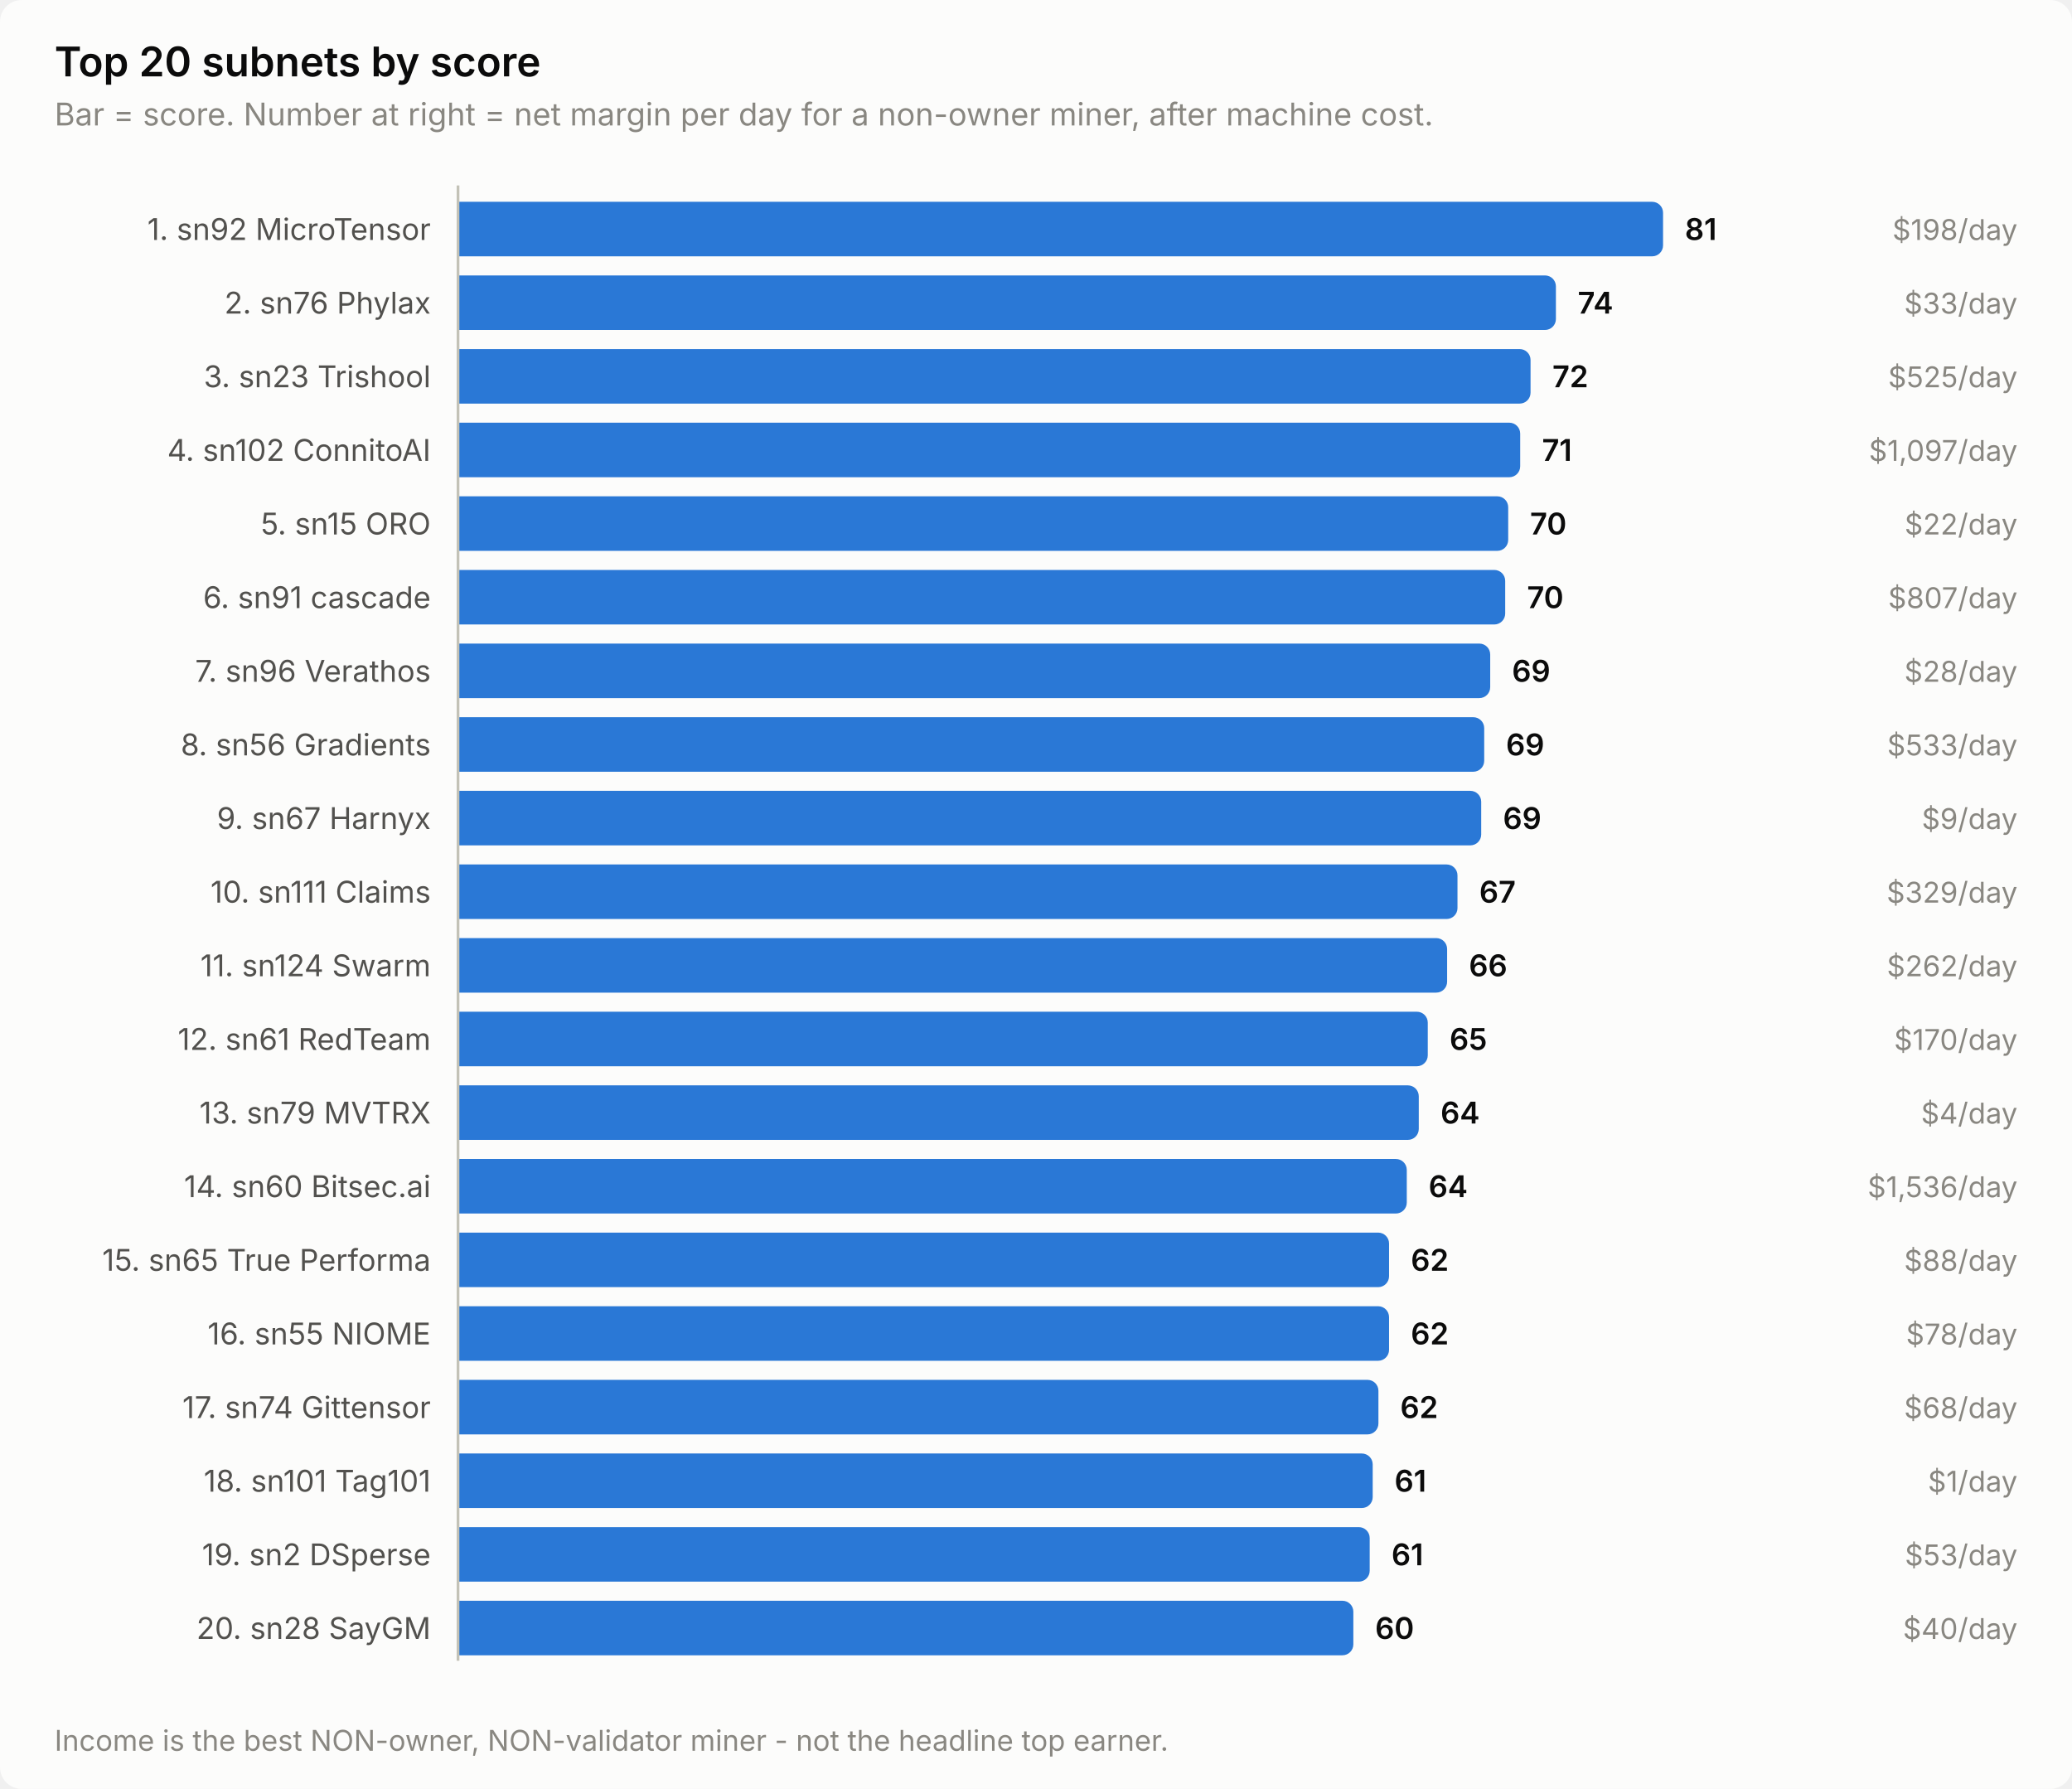
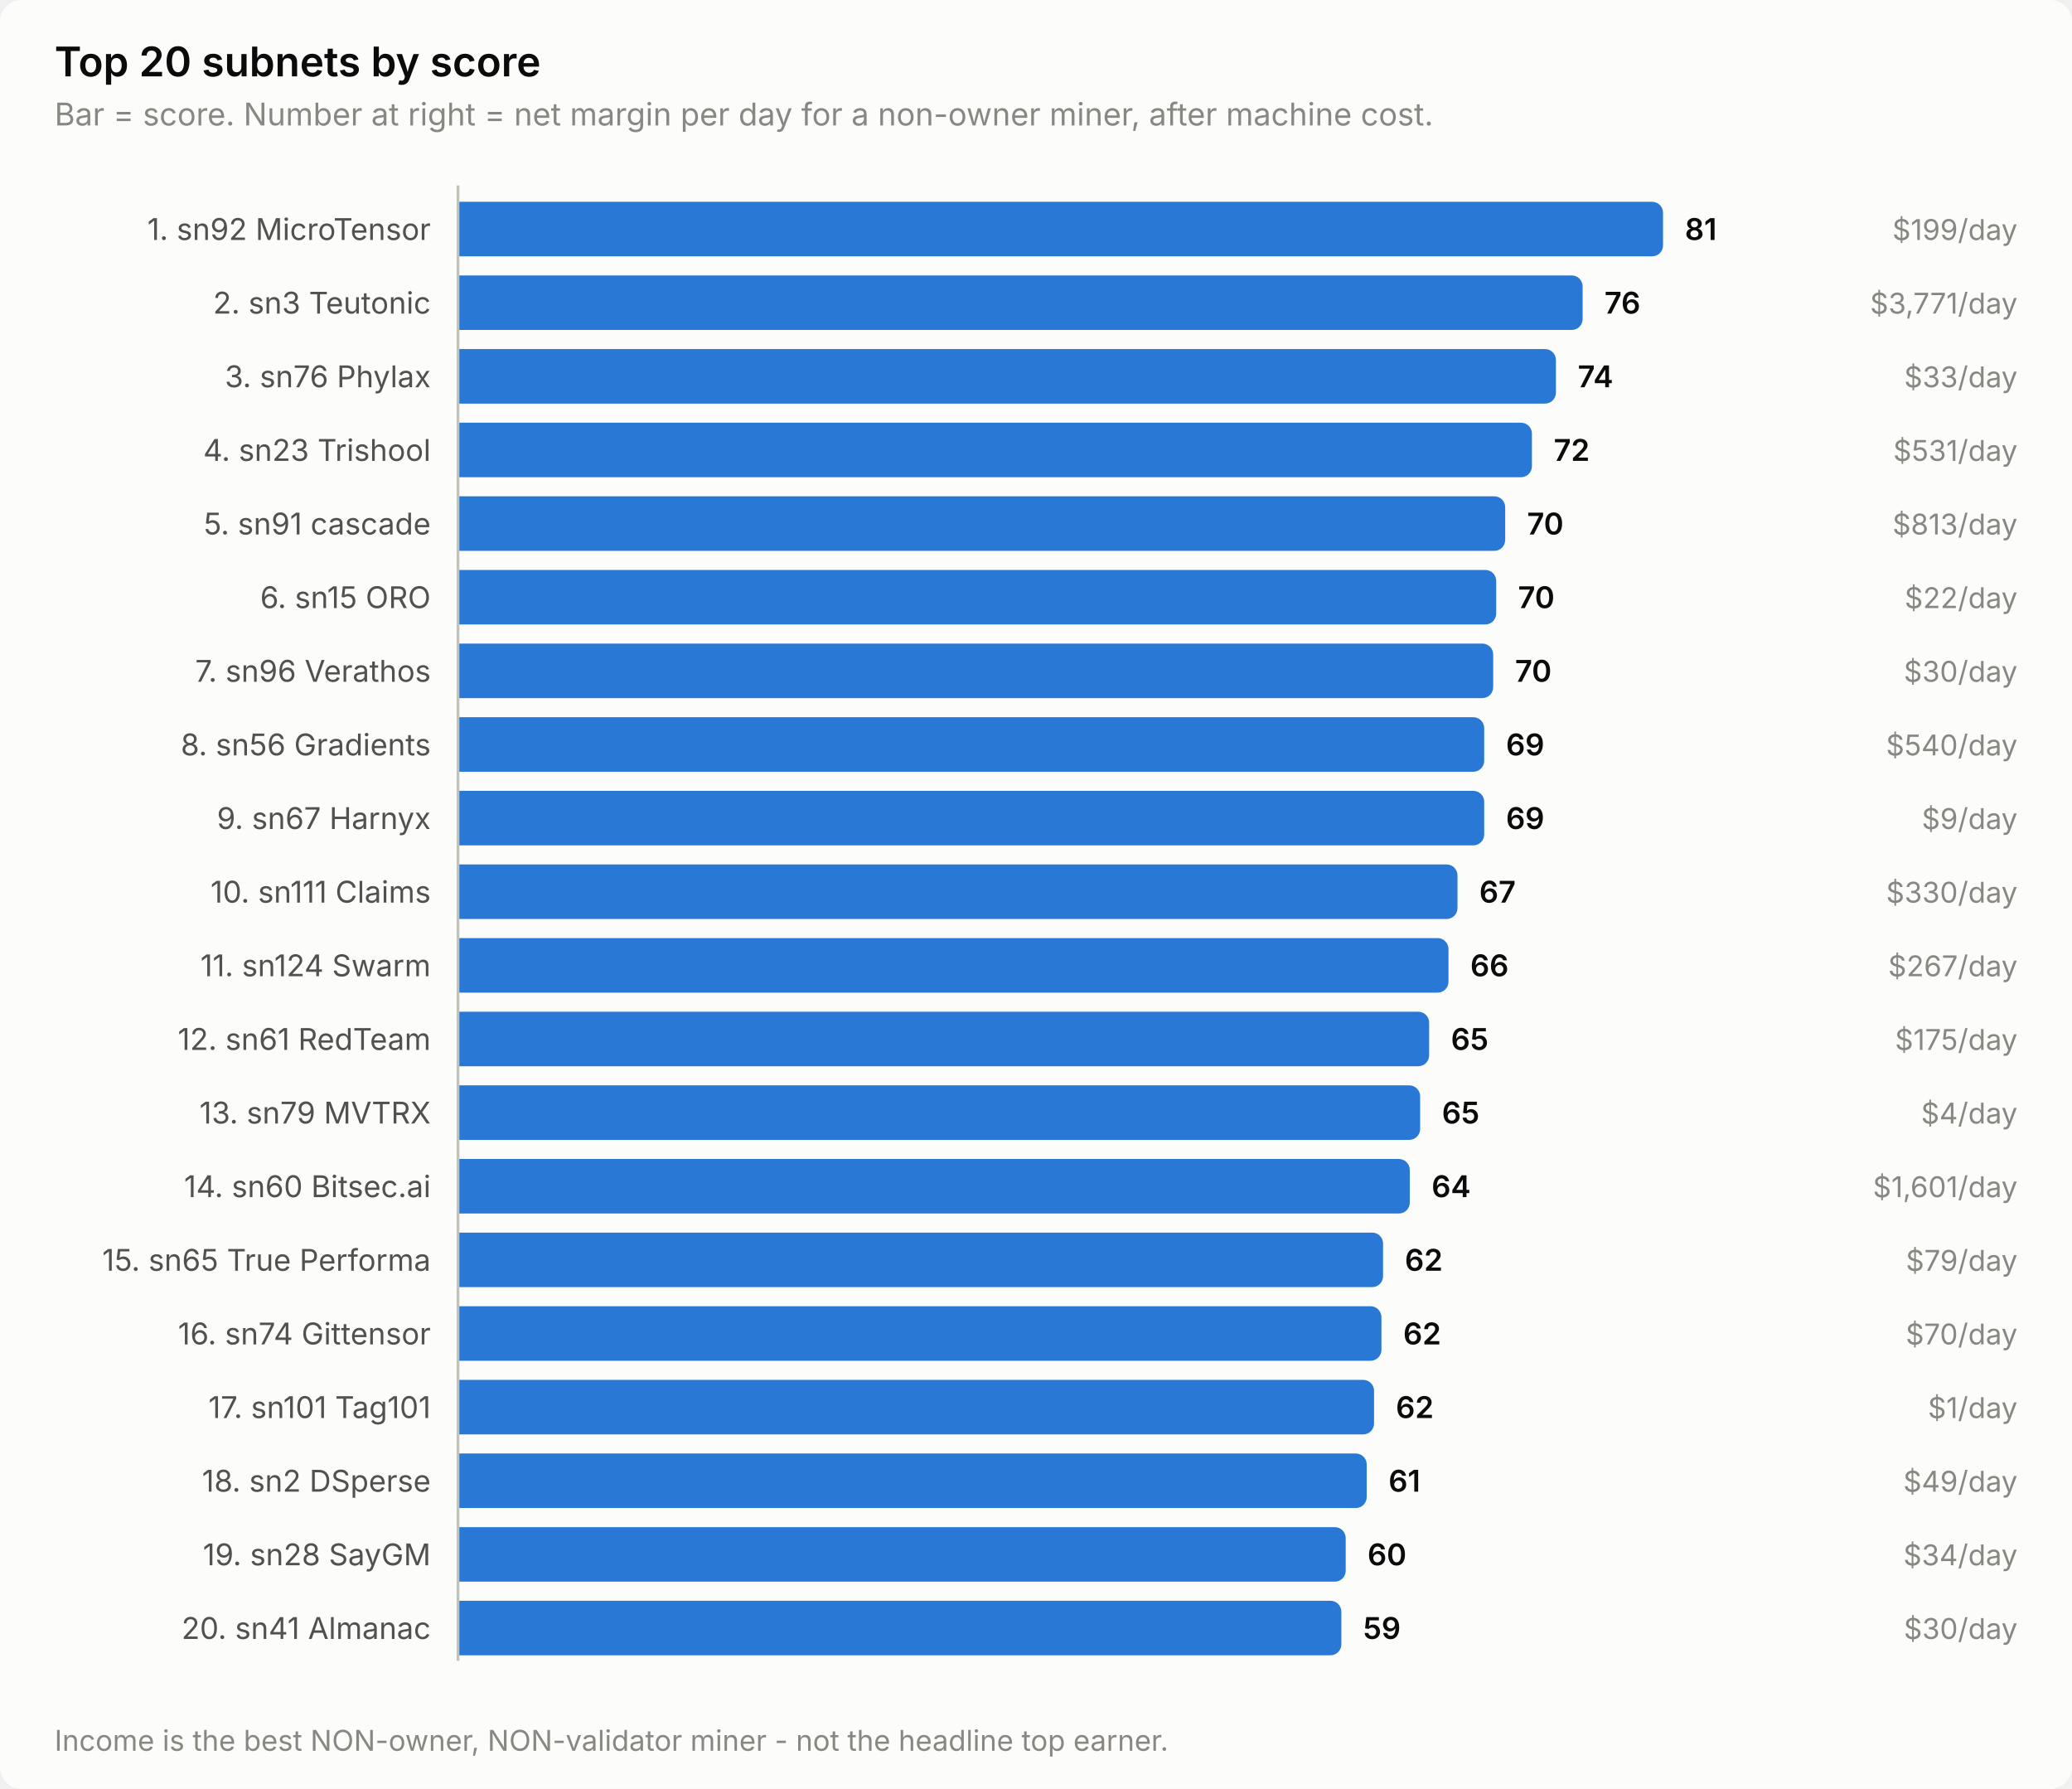
<svg xmlns="http://www.w3.org/2000/svg" width="760" height="656" viewBox="0 0 760 656" role="img" aria-label="Top 20 subnets by score">
  <style>
    text { font-family: system-ui, -apple-system, 'Segoe UI', sans-serif; }
    .t-title { font-size: 15px; font-weight: 600; }
    .t-sub { font-size: 11.5px; }
    .t-lab { font-size: 11px; }
    .t-val { font-size: 11px; font-weight: 600; font-variant-numeric: tabular-nums; }
    .t-tick { font-size: 10.5px; font-variant-numeric: tabular-nums; }

    .surface { fill: #fcfcfb; }
    .ink { fill: #0b0b0b; }
    .ink2 { fill: #52514e; }
    .muted { fill: #898781; }
    .grid { stroke: #e1e0d9; }
    .axis { stroke: #c3c2b7; }
    .accent { fill: #2a78d6; }
    .critical { fill: #d03b3b; }
    .deemph { fill: #d8d7d0; }

    @media (prefers-color-scheme: dark) {
      .surface { fill: #1a1a19; }
      .ink { fill: #ffffff; }
      .ink2 { fill: #c3c2b7; }
      .muted { fill: #898781; }
      .grid { stroke: #2c2c2a; }
      .axis { stroke: #383835; }
      .accent { fill: #3987e5; }
      .deemph { fill: #3a3a37; }
    }
</style>
  <rect class="surface" width="760" height="656" rx="8" />
  <text class="ink t-title" x="20" y="28">Top 20 subnets by score</text>
  <text class="muted t-sub" x="20" y="46">Bar = score. Number at right = net margin per day for a non-owner miner, after machine cost.</text>
  <text class="ink2 t-lab" x="158" y="88" text-anchor="end">1. sn92 MicroTensor</text>
  <path class="accent" d="M168.0,74.0 H606.0 a4.0,4.0 0 0 1 4.0,4.0 V90.0 a4.0,4.0 0 0 1 -4.0,4.0 H168.0 Z" />
  <text class="ink t-val" x="618.0" y="88">81</text>
-   <text class="muted t-tick" x="740" y="88" text-anchor="end">$198/day</text>
-   <text class="ink2 t-lab" x="158" y="115" text-anchor="end">2. sn76 Phylax</text>
-   <path class="accent" d="M168.0,101.0 H566.7 a4.0,4.0 0 0 1 4.0,4.0 V117.0 a4.0,4.0 0 0 1 -4.0,4.0 H168.0 Z" />
-   <text class="ink t-val" x="578.7" y="115">74</text>
-   <text class="muted t-tick" x="740" y="115" text-anchor="end">$33/day</text>
-   <text class="ink2 t-lab" x="158" y="142" text-anchor="end">3. sn23 Trishool</text>
-   <path class="accent" d="M168.0,128.0 H557.4 a4.0,4.0 0 0 1 4.0,4.0 V144.0 a4.0,4.0 0 0 1 -4.0,4.0 H168.0 Z" />
-   <text class="ink t-val" x="569.4" y="142">72</text>
-   <text class="muted t-tick" x="740" y="142" text-anchor="end">$525/day</text>
-   <text class="ink2 t-lab" x="158" y="169" text-anchor="end">4. sn102 ConnitoAI</text>
-   <path class="accent" d="M168.0,155.0 H553.6 a4.0,4.0 0 0 1 4.0,4.0 V171.0 a4.0,4.0 0 0 1 -4.0,4.0 H168.0 Z" />
-   <text class="ink t-val" x="565.6" y="169">71</text>
-   <text class="muted t-tick" x="740" y="169" text-anchor="end">$1,097/day</text>
-   <text class="ink2 t-lab" x="158" y="196" text-anchor="end">5. sn15 ORO</text>
-   <path class="accent" d="M168.0,182.0 H549.2 a4.0,4.0 0 0 1 4.0,4.0 V198.0 a4.0,4.0 0 0 1 -4.0,4.0 H168.0 Z" />
-   <text class="ink t-val" x="561.2" y="196">70</text>
-   <text class="muted t-tick" x="740" y="196" text-anchor="end">$22/day</text>
-   <text class="ink2 t-lab" x="158" y="223" text-anchor="end">6. sn91 cascade</text>
-   <path class="accent" d="M168.0,209.0 H548.1 a4.0,4.0 0 0 1 4.0,4.0 V225.0 a4.0,4.0 0 0 1 -4.0,4.0 H168.0 Z" />
-   <text class="ink t-val" x="560.1" y="223">70</text>
-   <text class="muted t-tick" x="740" y="223" text-anchor="end">$807/day</text>
+   <text class="muted t-tick" x="740" y="88" text-anchor="end">$199/day</text>
+   <text class="ink2 t-lab" x="158" y="115" text-anchor="end">2. sn3 Teutonic</text>
+   <path class="accent" d="M168.0,101.0 H576.5 a4.0,4.0 0 0 1 4.0,4.0 V117.0 a4.0,4.0 0 0 1 -4.0,4.0 H168.0 Z" />
+   <text class="ink t-val" x="588.5" y="115">76</text>
+   <text class="muted t-tick" x="740" y="115" text-anchor="end">$3,771/day</text>
+   <text class="ink2 t-lab" x="158" y="142" text-anchor="end">3. sn76 Phylax</text>
+   <path class="accent" d="M168.0,128.0 H566.7 a4.0,4.0 0 0 1 4.0,4.0 V144.0 a4.0,4.0 0 0 1 -4.0,4.0 H168.0 Z" />
+   <text class="ink t-val" x="578.7" y="142">74</text>
+   <text class="muted t-tick" x="740" y="142" text-anchor="end">$33/day</text>
+   <text class="ink2 t-lab" x="158" y="169" text-anchor="end">4. sn23 Trishool</text>
+   <path class="accent" d="M168.0,155.0 H557.9 a4.0,4.0 0 0 1 4.0,4.0 V171.0 a4.0,4.0 0 0 1 -4.0,4.0 H168.0 Z" />
+   <text class="ink t-val" x="569.9" y="169">72</text>
+   <text class="muted t-tick" x="740" y="169" text-anchor="end">$531/day</text>
+   <text class="ink2 t-lab" x="158" y="196" text-anchor="end">5. sn91 cascade</text>
+   <path class="accent" d="M168.0,182.0 H548.1 a4.0,4.0 0 0 1 4.0,4.0 V198.0 a4.0,4.0 0 0 1 -4.0,4.0 H168.0 Z" />
+   <text class="ink t-val" x="560.1" y="196">70</text>
+   <text class="muted t-tick" x="740" y="196" text-anchor="end">$813/day</text>
+   <text class="ink2 t-lab" x="158" y="223" text-anchor="end">6. sn15 ORO</text>
+   <path class="accent" d="M168.0,209.0 H544.8 a4.0,4.0 0 0 1 4.0,4.0 V225.0 a4.0,4.0 0 0 1 -4.0,4.0 H168.0 Z" />
+   <text class="ink t-val" x="556.8" y="223">70</text>
+   <text class="muted t-tick" x="740" y="223" text-anchor="end">$22/day</text>
  <text class="ink2 t-lab" x="158" y="250" text-anchor="end">7. sn96 Verathos</text>
-   <path class="accent" d="M168.0,236.0 H542.6 a4.0,4.0 0 0 1 4.0,4.0 V252.0 a4.0,4.0 0 0 1 -4.0,4.0 H168.0 Z" />
-   <text class="ink t-val" x="554.6" y="250">69</text>
-   <text class="muted t-tick" x="740" y="250" text-anchor="end">$28/day</text>
+   <path class="accent" d="M168.0,236.0 H543.7 a4.0,4.0 0 0 1 4.0,4.0 V252.0 a4.0,4.0 0 0 1 -4.0,4.0 H168.0 Z" />
+   <text class="ink t-val" x="555.7" y="250">70</text>
+   <text class="muted t-tick" x="740" y="250" text-anchor="end">$30/day</text>
  <text class="ink2 t-lab" x="158" y="277" text-anchor="end">8. sn56 Gradients</text>
  <path class="accent" d="M168.0,263.0 H540.4 a4.0,4.0 0 0 1 4.0,4.0 V279.0 a4.0,4.0 0 0 1 -4.0,4.0 H168.0 Z" />
  <text class="ink t-val" x="552.4" y="277">69</text>
-   <text class="muted t-tick" x="740" y="277" text-anchor="end">$533/day</text>
+   <text class="muted t-tick" x="740" y="277" text-anchor="end">$540/day</text>
  <text class="ink2 t-lab" x="158" y="304" text-anchor="end">9. sn67 Harnyx</text>
-   <path class="accent" d="M168.0,290.0 H539.3 a4.0,4.0 0 0 1 4.0,4.0 V306.0 a4.0,4.0 0 0 1 -4.0,4.0 H168.0 Z" />
-   <text class="ink t-val" x="551.3" y="304">69</text>
+   <path class="accent" d="M168.0,290.0 H540.4 a4.0,4.0 0 0 1 4.0,4.0 V306.0 a4.0,4.0 0 0 1 -4.0,4.0 H168.0 Z" />
+   <text class="ink t-val" x="552.4" y="304">69</text>
  <text class="muted t-tick" x="740" y="304" text-anchor="end">$9/day</text>
  <text class="ink2 t-lab" x="158" y="331" text-anchor="end">10. sn111 Claims</text>
  <path class="accent" d="M168.0,317.0 H530.6 a4.0,4.0 0 0 1 4.0,4.0 V333.0 a4.0,4.0 0 0 1 -4.0,4.0 H168.0 Z" />
  <text class="ink t-val" x="542.6" y="331">67</text>
-   <text class="muted t-tick" x="740" y="331" text-anchor="end">$329/day</text>
+   <text class="muted t-tick" x="740" y="331" text-anchor="end">$330/day</text>
  <text class="ink2 t-lab" x="158" y="358" text-anchor="end">11. sn124 Swarm</text>
-   <path class="accent" d="M168.0,344.0 H526.8 a4.0,4.0 0 0 1 4.0,4.0 V360.0 a4.0,4.0 0 0 1 -4.0,4.0 H168.0 Z" />
-   <text class="ink t-val" x="538.8" y="358">66</text>
-   <text class="muted t-tick" x="740" y="358" text-anchor="end">$262/day</text>
+   <path class="accent" d="M168.0,344.0 H527.3 a4.0,4.0 0 0 1 4.0,4.0 V360.0 a4.0,4.0 0 0 1 -4.0,4.0 H168.0 Z" />
+   <text class="ink t-val" x="539.3" y="358">66</text>
+   <text class="muted t-tick" x="740" y="358" text-anchor="end">$267/day</text>
  <text class="ink2 t-lab" x="158" y="385" text-anchor="end">12. sn61 RedTeam</text>
-   <path class="accent" d="M168.0,371.0 H519.7 a4.0,4.0 0 0 1 4.0,4.0 V387.0 a4.0,4.0 0 0 1 -4.0,4.0 H168.0 Z" />
-   <text class="ink t-val" x="531.7" y="385">65</text>
-   <text class="muted t-tick" x="740" y="385" text-anchor="end">$170/day</text>
+   <path class="accent" d="M168.0,371.0 H520.2 a4.0,4.0 0 0 1 4.0,4.0 V387.0 a4.0,4.0 0 0 1 -4.0,4.0 H168.0 Z" />
+   <text class="ink t-val" x="532.2" y="385">65</text>
+   <text class="muted t-tick" x="740" y="385" text-anchor="end">$175/day</text>
  <text class="ink2 t-lab" x="158" y="412" text-anchor="end">13. sn79 MVTRX</text>
-   <path class="accent" d="M168.0,398.0 H516.4 a4.0,4.0 0 0 1 4.0,4.0 V414.0 a4.0,4.0 0 0 1 -4.0,4.0 H168.0 Z" />
-   <text class="ink t-val" x="528.4" y="412">64</text>
+   <path class="accent" d="M168.0,398.0 H516.9 a4.0,4.0 0 0 1 4.0,4.0 V414.0 a4.0,4.0 0 0 1 -4.0,4.0 H168.0 Z" />
+   <text class="ink t-val" x="528.9" y="412">65</text>
  <text class="muted t-tick" x="740" y="412" text-anchor="end">$4/day</text>
  <text class="ink2 t-lab" x="158" y="439" text-anchor="end">14. sn60 Bitsec.ai</text>
-   <path class="accent" d="M168.0,425.0 H512.0 a4.0,4.0 0 0 1 4.0,4.0 V441.0 a4.0,4.0 0 0 1 -4.0,4.0 H168.0 Z" />
-   <text class="ink t-val" x="524.0" y="439">64</text>
-   <text class="muted t-tick" x="740" y="439" text-anchor="end">$1,536/day</text>
+   <path class="accent" d="M168.0,425.0 H513.1 a4.0,4.0 0 0 1 4.0,4.0 V441.0 a4.0,4.0 0 0 1 -4.0,4.0 H168.0 Z" />
+   <text class="ink t-val" x="525.1" y="439">64</text>
+   <text class="muted t-tick" x="740" y="439" text-anchor="end">$1,601/day</text>
  <text class="ink2 t-lab" x="158" y="466" text-anchor="end">15. sn65 True Performa</text>
-   <path class="accent" d="M168.0,452.0 H505.5 a4.0,4.0 0 0 1 4.0,4.0 V468.0 a4.0,4.0 0 0 1 -4.0,4.0 H168.0 Z" />
-   <text class="ink t-val" x="517.5" y="466">62</text>
-   <text class="muted t-tick" x="740" y="466" text-anchor="end">$88/day</text>
-   <text class="ink2 t-lab" x="158" y="493" text-anchor="end">16. sn55 NIOME</text>
-   <path class="accent" d="M168.0,479.0 H505.5 a4.0,4.0 0 0 1 4.0,4.0 V495.0 a4.0,4.0 0 0 1 -4.0,4.0 H168.0 Z" />
-   <text class="ink t-val" x="517.5" y="493">62</text>
-   <text class="muted t-tick" x="740" y="493" text-anchor="end">$78/day</text>
-   <text class="ink2 t-lab" x="158" y="520" text-anchor="end">17. sn74 Gittensor</text>
-   <path class="accent" d="M168.0,506.0 H501.6 a4.0,4.0 0 0 1 4.0,4.0 V522.0 a4.0,4.0 0 0 1 -4.0,4.0 H168.0 Z" />
-   <text class="ink t-val" x="513.6" y="520">62</text>
-   <text class="muted t-tick" x="740" y="520" text-anchor="end">$68/day</text>
-   <text class="ink2 t-lab" x="158" y="547" text-anchor="end">18. sn101 Tag101</text>
-   <path class="accent" d="M168.0,533.0 H499.5 a4.0,4.0 0 0 1 4.0,4.0 V549.0 a4.0,4.0 0 0 1 -4.0,4.0 H168.0 Z" />
-   <text class="ink t-val" x="511.5" y="547">61</text>
-   <text class="muted t-tick" x="740" y="547" text-anchor="end">$1/day</text>
-   <text class="ink2 t-lab" x="158" y="574" text-anchor="end">19. sn2 DSperse</text>
-   <path class="accent" d="M168.0,560.0 H498.4 a4.0,4.0 0 0 1 4.0,4.0 V576.0 a4.0,4.0 0 0 1 -4.0,4.0 H168.0 Z" />
-   <text class="ink t-val" x="510.4" y="574">61</text>
-   <text class="muted t-tick" x="740" y="574" text-anchor="end">$53/day</text>
-   <text class="ink2 t-lab" x="158" y="601" text-anchor="end">20. sn28 SayGM</text>
-   <path class="accent" d="M168.0,587.0 H492.4 a4.0,4.0 0 0 1 4.0,4.0 V603.0 a4.0,4.0 0 0 1 -4.0,4.0 H168.0 Z" />
-   <text class="ink t-val" x="504.4" y="601">60</text>
-   <text class="muted t-tick" x="740" y="601" text-anchor="end">$40/day</text>
+   <path class="accent" d="M168.0,452.0 H503.3 a4.0,4.0 0 0 1 4.0,4.0 V468.0 a4.0,4.0 0 0 1 -4.0,4.0 H168.0 Z" />
+   <text class="ink t-val" x="515.3" y="466">62</text>
+   <text class="muted t-tick" x="740" y="466" text-anchor="end">$79/day</text>
+   <text class="ink2 t-lab" x="158" y="493" text-anchor="end">16. sn74 Gittensor</text>
+   <path class="accent" d="M168.0,479.0 H502.7 a4.0,4.0 0 0 1 4.0,4.0 V495.0 a4.0,4.0 0 0 1 -4.0,4.0 H168.0 Z" />
+   <text class="ink t-val" x="514.7" y="493">62</text>
+   <text class="muted t-tick" x="740" y="493" text-anchor="end">$70/day</text>
+   <text class="ink2 t-lab" x="158" y="520" text-anchor="end">17. sn101 Tag101</text>
+   <path class="accent" d="M168.0,506.0 H500.0 a4.0,4.0 0 0 1 4.0,4.0 V522.0 a4.0,4.0 0 0 1 -4.0,4.0 H168.0 Z" />
+   <text class="ink t-val" x="512.0" y="520">62</text>
+   <text class="muted t-tick" x="740" y="520" text-anchor="end">$1/day</text>
+   <text class="ink2 t-lab" x="158" y="547" text-anchor="end">18. sn2 DSperse</text>
+   <path class="accent" d="M168.0,533.0 H497.3 a4.0,4.0 0 0 1 4.0,4.0 V549.0 a4.0,4.0 0 0 1 -4.0,4.0 H168.0 Z" />
+   <text class="ink t-val" x="509.3" y="547">61</text>
+   <text class="muted t-tick" x="740" y="547" text-anchor="end">$49/day</text>
+   <text class="ink2 t-lab" x="158" y="574" text-anchor="end">19. sn28 SayGM</text>
+   <path class="accent" d="M168.0,560.0 H489.6 a4.0,4.0 0 0 1 4.0,4.0 V576.0 a4.0,4.0 0 0 1 -4.0,4.0 H168.0 Z" />
+   <text class="ink t-val" x="501.6" y="574">60</text>
+   <text class="muted t-tick" x="740" y="574" text-anchor="end">$34/day</text>
+   <text class="ink2 t-lab" x="158" y="601" text-anchor="end">20. sn41 Almanac</text>
+   <path class="accent" d="M168.0,587.0 H488.0 a4.0,4.0 0 0 1 4.0,4.0 V603.0 a4.0,4.0 0 0 1 -4.0,4.0 H168.0 Z" />
+   <text class="ink t-val" x="500.0" y="601">59</text>
+   <text class="muted t-tick" x="740" y="601" text-anchor="end">$30/day</text>
  <line class="axis" x1="168" y1="68" x2="168" y2="609" stroke-width="1" />
  <text class="muted t-tick" x="20" y="642">Income is the best NON-owner, NON-validator miner - not the headline top earner.</text>
</svg>
